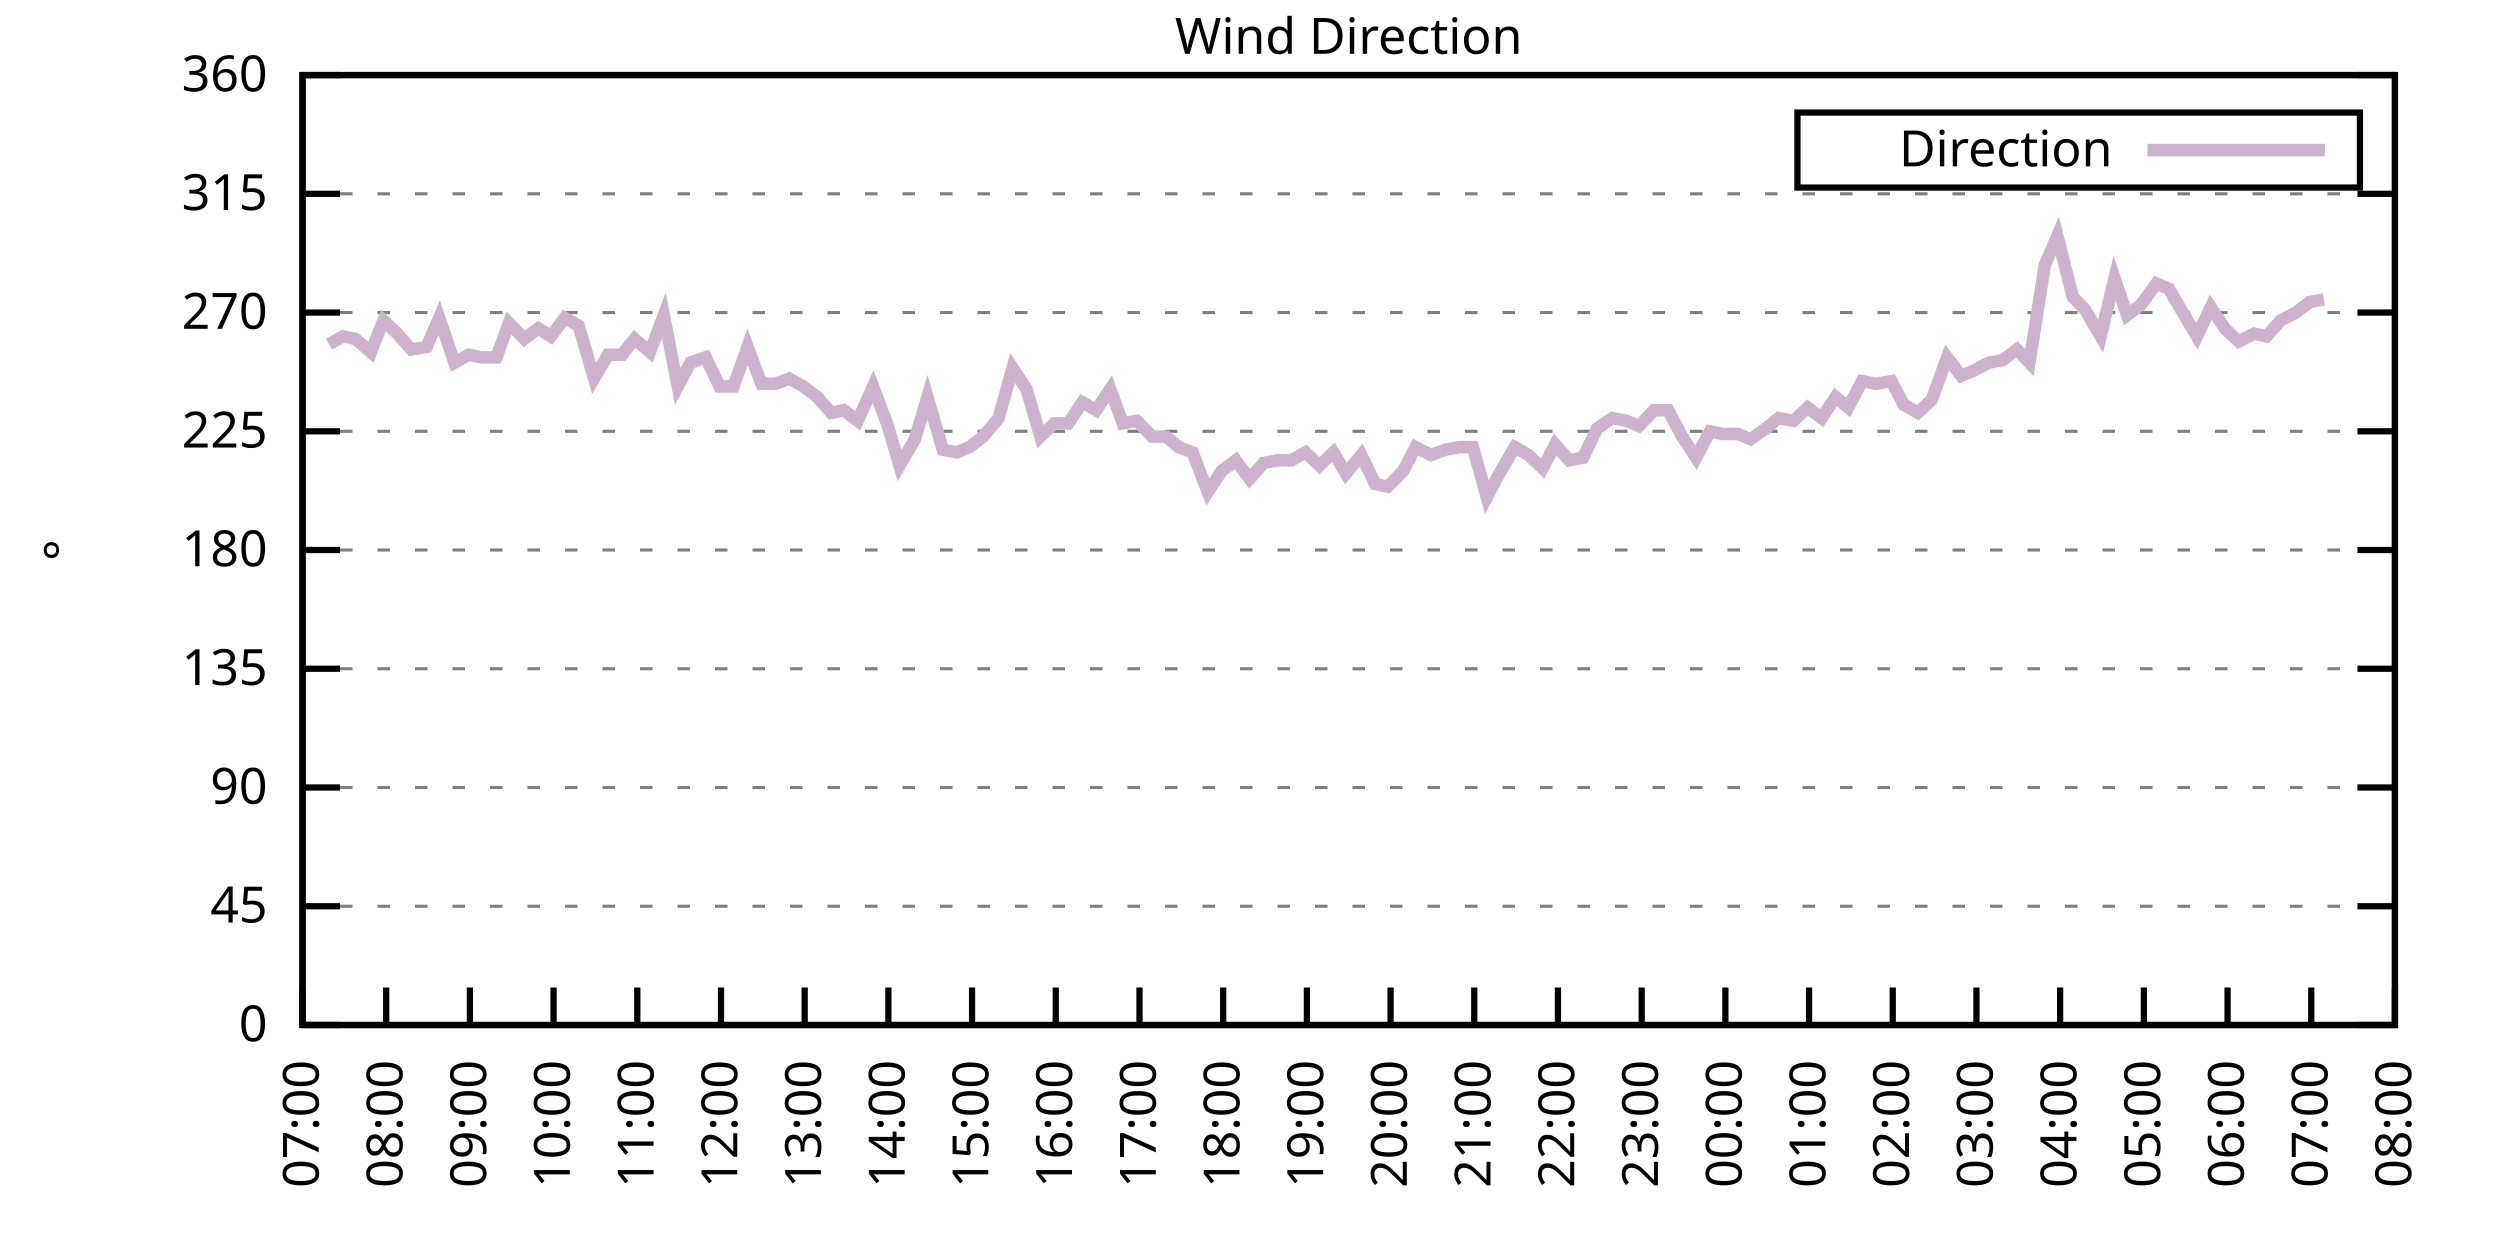
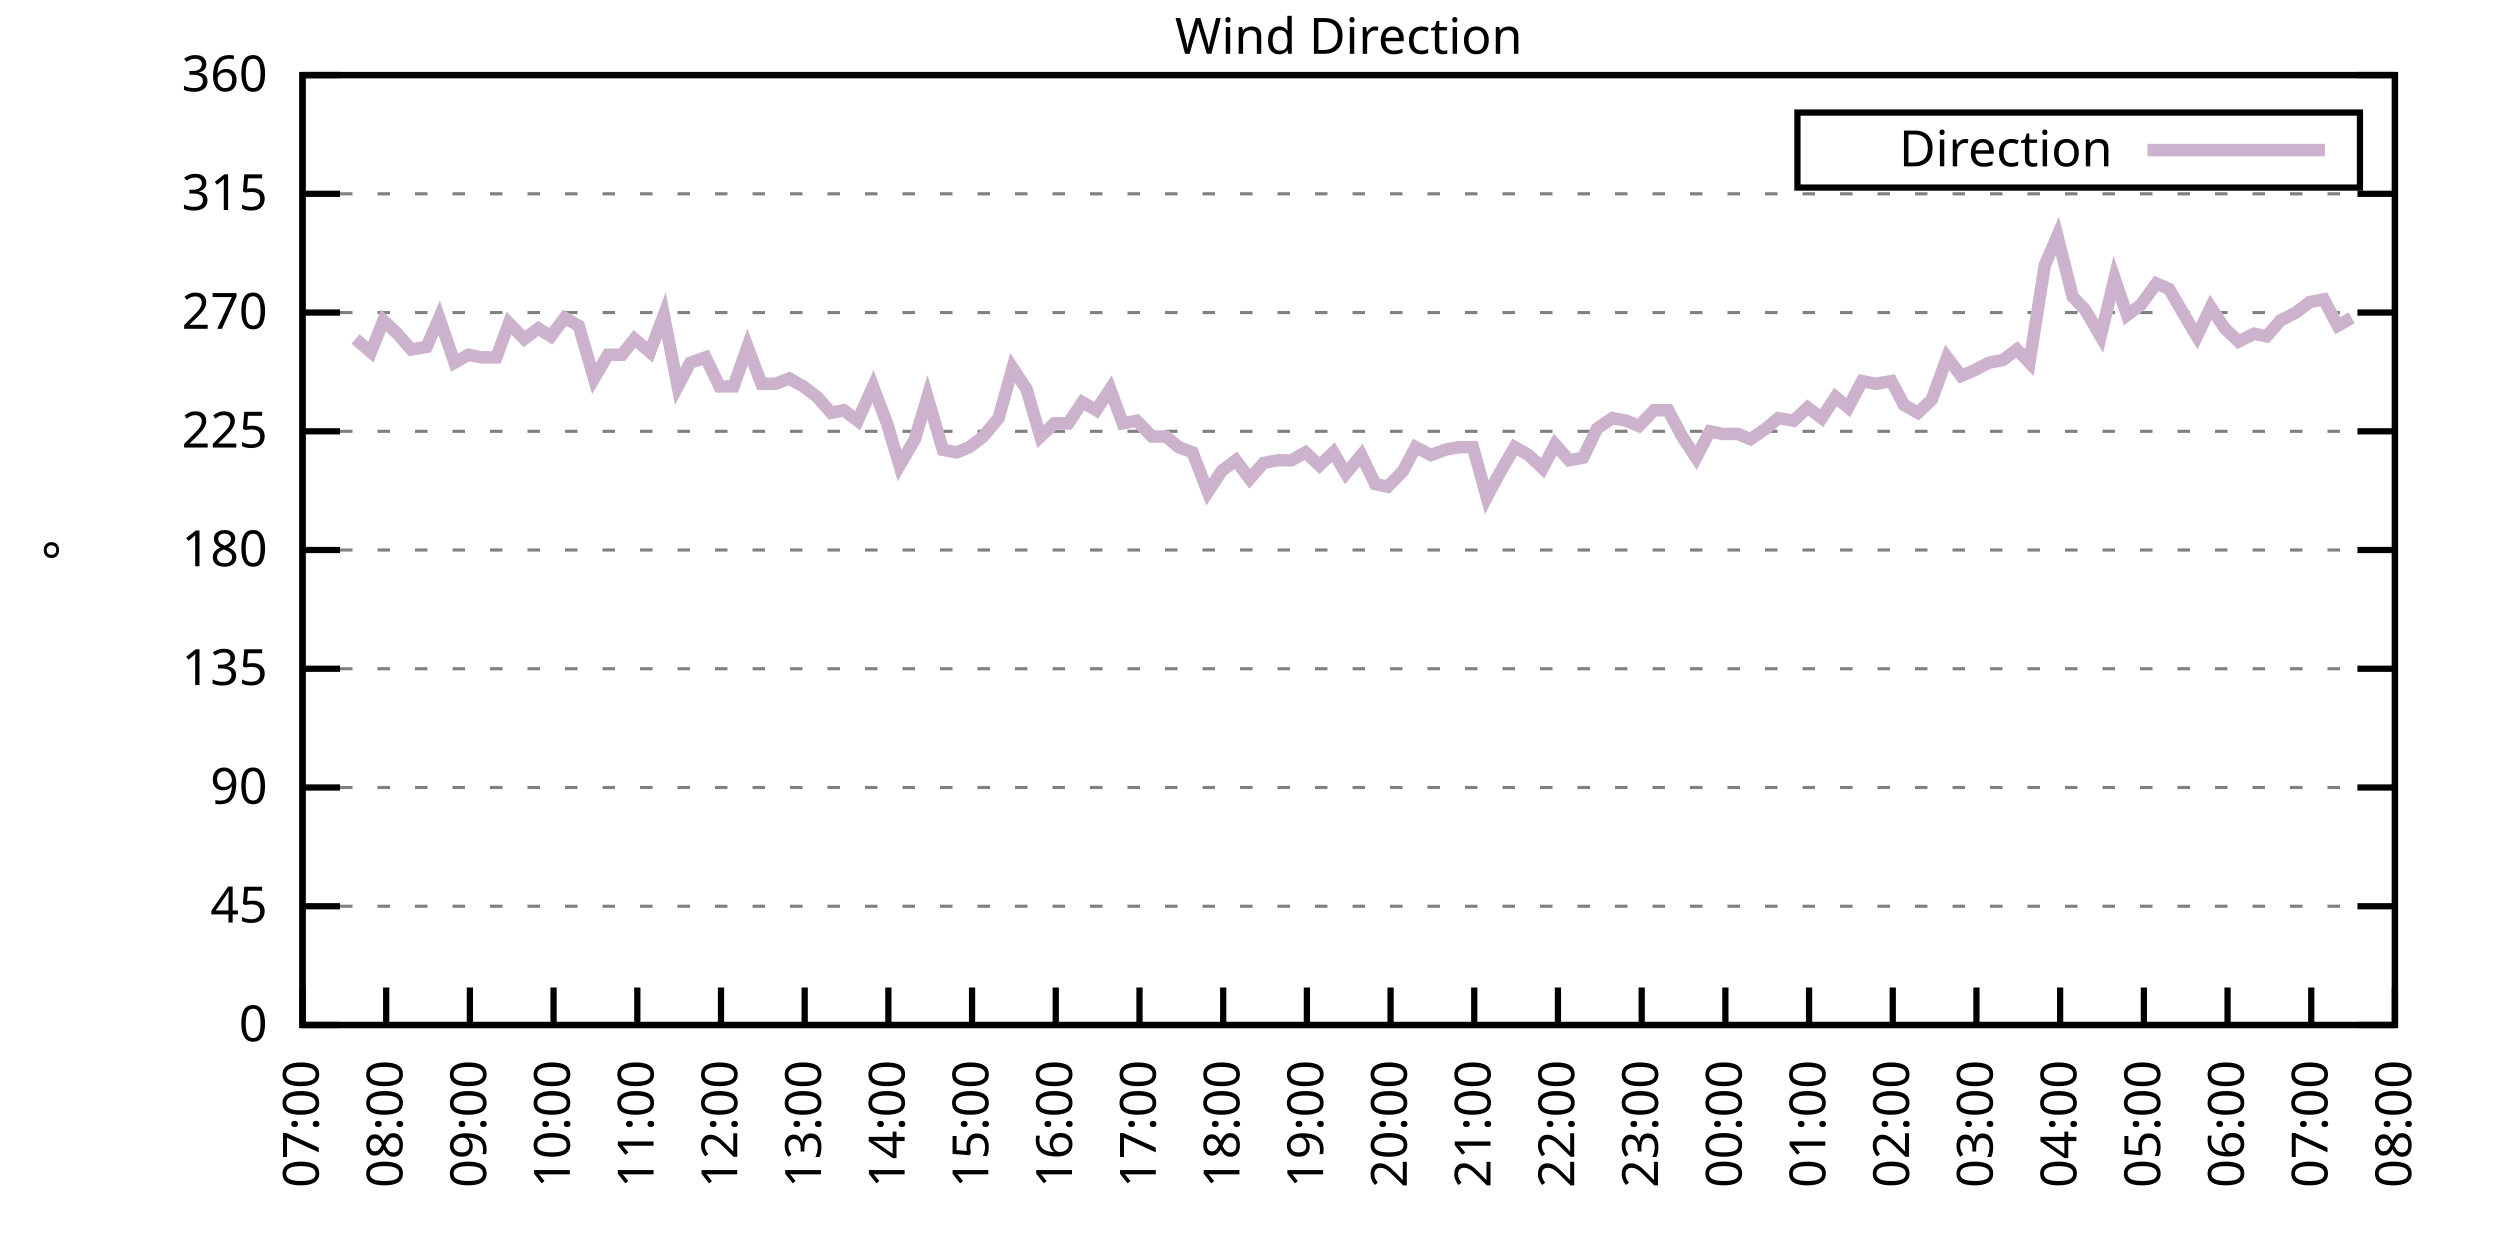
<svg xmlns="http://www.w3.org/2000/svg" xmlns:xlink="http://www.w3.org/1999/xlink" width="400" height="200" viewBox="0 0 400 200">
  <g id="gnuplot_canvas">
    <rect x="0" y="0" width="400" height="200" fill="none" />
    <defs>
      <circle id="gpDot" r="0.5" stroke-width="0.5" stroke="currentColor" />
      <path id="gpPt0" stroke-width="0.333" stroke="currentColor" d="M-1,0 h2 M0,-1 v2" />
      <path id="gpPt1" stroke-width="0.333" stroke="currentColor" d="M-1,-1 L1,1 M1,-1 L-1,1" />
      <path id="gpPt2" stroke-width="0.333" stroke="currentColor" d="M-1,0 L1,0 M0,-1 L0,1 M-1,-1 L1,1 M-1,1 L1,-1" />
      <rect id="gpPt3" stroke-width="0.333" stroke="currentColor" x="-1" y="-1" width="2" height="2" />
      <rect id="gpPt4" stroke-width="0.333" stroke="currentColor" fill="currentColor" x="-1" y="-1" width="2" height="2" />
      <circle id="gpPt5" stroke-width="0.333" stroke="currentColor" cx="0" cy="0" r="1" />
      <use xlink:href="#gpPt5" id="gpPt6" fill="currentColor" stroke="none" />
      <path id="gpPt7" stroke-width="0.333" stroke="currentColor" d="M0,-1.33 L-1.33,0.67 L1.33,0.67 z" />
      <use xlink:href="#gpPt7" id="gpPt8" fill="currentColor" stroke="none" />
      <use xlink:href="#gpPt7" id="gpPt9" stroke="currentColor" transform="rotate(180)" />
      <use xlink:href="#gpPt9" id="gpPt10" fill="currentColor" stroke="none" />
      <use xlink:href="#gpPt3" id="gpPt11" stroke="currentColor" transform="rotate(45)" />
      <use xlink:href="#gpPt11" id="gpPt12" fill="currentColor" stroke="none" />
      <path id="gpPt13" stroke-width="0.333" stroke="currentColor" d="M0,1.330 L1.265,0.411 L0.782,-1.067 L-0.782,-1.076 L-1.265,0.411 z" />
      <use xlink:href="#gpPt13" id="gpPt14" fill="currentColor" stroke="none" />
      <filter id="textbox" filterUnits="objectBoundingBox" x="0" y="0" height="1" width="1">
        <feFlood flood-color="white" flood-opacity="1" result="bgnd" />
        <feComposite in="SourceGraphic" in2="bgnd" operator="atop" />
      </filter>
      <filter id="greybox" filterUnits="objectBoundingBox" x="0" y="0" height="1" width="1">
        <feFlood flood-color="lightgrey" flood-opacity="1" result="grey" />
        <feComposite in="SourceGraphic" in2="grey" operator="atop" />
      </filter>
    </defs>
    <g fill="none" color="white" stroke="currentColor" stroke-width="1.00" stroke-linecap="butt" stroke-linejoin="miter">
</g>
    <g fill="none" color="black" stroke="currentColor" stroke-width="1.00" stroke-linecap="butt" stroke-linejoin="miter">
      <g stroke="none" shape-rendering="crispEdges">
        <polygon fill="rgb(255, 255, 255)" points="48.40,164.00 383.18,164.00 383.18,12.02 48.40,12.02 " />
      </g>
    </g>
    <g fill="none" color="black" stroke="currentColor" stroke-width="1.00" stroke-linecap="butt" stroke-linejoin="miter">
</g>
    <g fill="none" color="black" stroke="black" stroke-width="0.50" stroke-linecap="butt" stroke-linejoin="miter">
</g>
    <g fill="none" color="gray" stroke="currentColor" stroke-width="0.50" stroke-linecap="butt" stroke-linejoin="miter">
      <path stroke="gray" stroke-dasharray="2,4" class="gridline" d="M48.40,164.00 L383.19,164.00  " />
    </g>
    <g fill="none" color="gray" stroke="gray" stroke-width="1.00" stroke-linecap="butt" stroke-linejoin="miter">
</g>
    <g fill="none" color="black" stroke="currentColor" stroke-width="1.00" stroke-linecap="butt" stroke-linejoin="miter">
      <path stroke="black" d="M48.40,164.00 L54.40,164.00 M383.19,164.00 L377.19,164.00  " />
      <g transform="translate(42.80,166.60)" stroke="none" fill="black" font-family="Sans" font-size="8.00" text-anchor="end">
        <text>
          <tspan font-family="Sans"> 0</tspan>
        </text>
      </g>
    </g>
    <g fill="none" color="black" stroke="currentColor" stroke-width="1.00" stroke-linecap="butt" stroke-linejoin="miter">
</g>
    <g fill="none" color="black" stroke="black" stroke-width="0.50" stroke-linecap="butt" stroke-linejoin="miter">
</g>
    <g fill="none" color="gray" stroke="currentColor" stroke-width="0.50" stroke-linecap="butt" stroke-linejoin="miter">
      <path stroke="gray" stroke-dasharray="2,4" class="gridline" d="M48.40,145.00 L383.19,145.00  " />
    </g>
    <g fill="none" color="gray" stroke="gray" stroke-width="1.00" stroke-linecap="butt" stroke-linejoin="miter">
</g>
    <g fill="none" color="black" stroke="currentColor" stroke-width="1.00" stroke-linecap="butt" stroke-linejoin="miter">
      <path stroke="black" d="M48.40,145.00 L54.40,145.00 M383.19,145.00 L377.19,145.00  " />
      <g transform="translate(42.80,147.60)" stroke="none" fill="black" font-family="Sans" font-size="8.00" text-anchor="end">
        <text>
          <tspan font-family="Sans"> 45</tspan>
        </text>
      </g>
    </g>
    <g fill="none" color="black" stroke="currentColor" stroke-width="1.00" stroke-linecap="butt" stroke-linejoin="miter">
</g>
    <g fill="none" color="black" stroke="black" stroke-width="0.50" stroke-linecap="butt" stroke-linejoin="miter">
</g>
    <g fill="none" color="gray" stroke="currentColor" stroke-width="0.50" stroke-linecap="butt" stroke-linejoin="miter">
      <path stroke="gray" stroke-dasharray="2,4" class="gridline" d="M48.40,126.00 L383.19,126.00  " />
    </g>
    <g fill="none" color="gray" stroke="gray" stroke-width="1.00" stroke-linecap="butt" stroke-linejoin="miter">
</g>
    <g fill="none" color="black" stroke="currentColor" stroke-width="1.00" stroke-linecap="butt" stroke-linejoin="miter">
      <path stroke="black" d="M48.40,126.00 L54.40,126.00 M383.19,126.00 L377.19,126.00  " />
      <g transform="translate(42.80,128.60)" stroke="none" fill="black" font-family="Sans" font-size="8.00" text-anchor="end">
        <text>
          <tspan font-family="Sans"> 90</tspan>
        </text>
      </g>
    </g>
    <g fill="none" color="black" stroke="currentColor" stroke-width="1.00" stroke-linecap="butt" stroke-linejoin="miter">
</g>
    <g fill="none" color="black" stroke="black" stroke-width="0.50" stroke-linecap="butt" stroke-linejoin="miter">
</g>
    <g fill="none" color="gray" stroke="currentColor" stroke-width="0.50" stroke-linecap="butt" stroke-linejoin="miter">
      <path stroke="gray" stroke-dasharray="2,4" class="gridline" d="M48.40,107.00 L383.19,107.00  " />
    </g>
    <g fill="none" color="gray" stroke="gray" stroke-width="1.00" stroke-linecap="butt" stroke-linejoin="miter">
</g>
    <g fill="none" color="black" stroke="currentColor" stroke-width="1.00" stroke-linecap="butt" stroke-linejoin="miter">
      <path stroke="black" d="M48.40,107.00 L54.40,107.00 M383.19,107.00 L377.19,107.00  " />
      <g transform="translate(42.80,109.60)" stroke="none" fill="black" font-family="Sans" font-size="8.00" text-anchor="end">
        <text>
          <tspan font-family="Sans"> 135</tspan>
        </text>
      </g>
    </g>
    <g fill="none" color="black" stroke="currentColor" stroke-width="1.00" stroke-linecap="butt" stroke-linejoin="miter">
</g>
    <g fill="none" color="black" stroke="black" stroke-width="0.50" stroke-linecap="butt" stroke-linejoin="miter">
</g>
    <g fill="none" color="gray" stroke="currentColor" stroke-width="0.50" stroke-linecap="butt" stroke-linejoin="miter">
      <path stroke="gray" stroke-dasharray="2,4" class="gridline" d="M48.40,88.00 L383.19,88.00  " />
    </g>
    <g fill="none" color="gray" stroke="gray" stroke-width="1.00" stroke-linecap="butt" stroke-linejoin="miter">
</g>
    <g fill="none" color="black" stroke="currentColor" stroke-width="1.00" stroke-linecap="butt" stroke-linejoin="miter">
      <path stroke="black" d="M48.40,88.00 L54.40,88.00 M383.19,88.00 L377.19,88.00  " />
      <g transform="translate(42.80,90.60)" stroke="none" fill="black" font-family="Sans" font-size="8.00" text-anchor="end">
        <text>
          <tspan font-family="Sans"> 180</tspan>
        </text>
      </g>
    </g>
    <g fill="none" color="black" stroke="currentColor" stroke-width="1.00" stroke-linecap="butt" stroke-linejoin="miter">
</g>
    <g fill="none" color="black" stroke="black" stroke-width="0.50" stroke-linecap="butt" stroke-linejoin="miter">
</g>
    <g fill="none" color="gray" stroke="currentColor" stroke-width="0.50" stroke-linecap="butt" stroke-linejoin="miter">
      <path stroke="gray" stroke-dasharray="2,4" class="gridline" d="M48.40,69.01 L383.19,69.01  " />
    </g>
    <g fill="none" color="gray" stroke="gray" stroke-width="1.00" stroke-linecap="butt" stroke-linejoin="miter">
</g>
    <g fill="none" color="black" stroke="currentColor" stroke-width="1.00" stroke-linecap="butt" stroke-linejoin="miter">
      <path stroke="black" d="M48.40,69.01 L54.40,69.01 M383.19,69.01 L377.19,69.01  " />
      <g transform="translate(42.80,71.61)" stroke="none" fill="black" font-family="Sans" font-size="8.00" text-anchor="end">
        <text>
          <tspan font-family="Sans"> 225</tspan>
        </text>
      </g>
    </g>
    <g fill="none" color="black" stroke="currentColor" stroke-width="1.00" stroke-linecap="butt" stroke-linejoin="miter">
</g>
    <g fill="none" color="black" stroke="black" stroke-width="0.50" stroke-linecap="butt" stroke-linejoin="miter">
</g>
    <g fill="none" color="gray" stroke="currentColor" stroke-width="0.50" stroke-linecap="butt" stroke-linejoin="miter">
      <path stroke="gray" stroke-dasharray="2,4" class="gridline" d="M48.40,50.01 L383.19,50.01  " />
    </g>
    <g fill="none" color="gray" stroke="gray" stroke-width="1.00" stroke-linecap="butt" stroke-linejoin="miter">
</g>
    <g fill="none" color="black" stroke="currentColor" stroke-width="1.00" stroke-linecap="butt" stroke-linejoin="miter">
      <path stroke="black" d="M48.40,50.01 L54.40,50.01 M383.19,50.01 L377.19,50.01  " />
      <g transform="translate(42.80,52.61)" stroke="none" fill="black" font-family="Sans" font-size="8.00" text-anchor="end">
        <text>
          <tspan font-family="Sans"> 270</tspan>
        </text>
      </g>
    </g>
    <g fill="none" color="black" stroke="currentColor" stroke-width="1.00" stroke-linecap="butt" stroke-linejoin="miter">
</g>
    <g fill="none" color="black" stroke="black" stroke-width="0.50" stroke-linecap="butt" stroke-linejoin="miter">
</g>
    <g fill="none" color="gray" stroke="currentColor" stroke-width="0.50" stroke-linecap="butt" stroke-linejoin="miter">
      <path stroke="gray" stroke-dasharray="2,4" class="gridline" d="M48.40,31.01 L383.19,31.01  " />
    </g>
    <g fill="none" color="gray" stroke="gray" stroke-width="1.00" stroke-linecap="butt" stroke-linejoin="miter">
</g>
    <g fill="none" color="black" stroke="currentColor" stroke-width="1.00" stroke-linecap="butt" stroke-linejoin="miter">
      <path stroke="black" d="M48.40,31.01 L54.40,31.01 M383.19,31.01 L377.19,31.01  " />
      <g transform="translate(42.80,33.61)" stroke="none" fill="black" font-family="Sans" font-size="8.00" text-anchor="end">
        <text>
          <tspan font-family="Sans"> 315</tspan>
        </text>
      </g>
    </g>
    <g fill="none" color="black" stroke="currentColor" stroke-width="1.00" stroke-linecap="butt" stroke-linejoin="miter">
</g>
    <g fill="none" color="black" stroke="black" stroke-width="0.50" stroke-linecap="butt" stroke-linejoin="miter">
</g>
    <g fill="none" color="gray" stroke="currentColor" stroke-width="0.50" stroke-linecap="butt" stroke-linejoin="miter">
      <path stroke="gray" stroke-dasharray="2,4" class="gridline" d="M48.40,12.01 L383.19,12.01  " />
    </g>
    <g fill="none" color="gray" stroke="gray" stroke-width="1.00" stroke-linecap="butt" stroke-linejoin="miter">
</g>
    <g fill="none" color="black" stroke="currentColor" stroke-width="1.00" stroke-linecap="butt" stroke-linejoin="miter">
      <path stroke="black" d="M48.40,12.01 L54.40,12.01 M383.19,12.01 L377.19,12.01  " />
      <g transform="translate(42.80,14.61)" stroke="none" fill="black" font-family="Sans" font-size="8.00" text-anchor="end">
        <text>
          <tspan font-family="Sans"> 360</tspan>
        </text>
      </g>
    </g>
    <g fill="none" color="black" stroke="currentColor" stroke-width="1.00" stroke-linecap="butt" stroke-linejoin="miter">
      <path stroke="black" d="M48.40,164.00 L48.40,158.00  " />
      <g transform="translate(51.00,169.60) rotate(270.00)" stroke="none" fill="black" font-family="Sans" font-size="8.00" text-anchor="end">
        <text>
          <tspan font-family="Sans">07:00</tspan>
        </text>
      </g>
    </g>
    <g fill="none" color="black" stroke="currentColor" stroke-width="1.00" stroke-linecap="butt" stroke-linejoin="miter">
      <path stroke="black" d="M61.79,164.00 L61.79,158.00  " />
      <g transform="translate(64.39,169.60) rotate(270.00)" stroke="none" fill="black" font-family="Sans" font-size="8.00" text-anchor="end">
        <text>
          <tspan font-family="Sans">08:00</tspan>
        </text>
      </g>
    </g>
    <g fill="none" color="black" stroke="currentColor" stroke-width="1.00" stroke-linecap="butt" stroke-linejoin="miter">
      <path stroke="black" d="M75.18,164.00 L75.18,158.00  " />
      <g transform="translate(77.78,169.60) rotate(270.00)" stroke="none" fill="black" font-family="Sans" font-size="8.00" text-anchor="end">
        <text>
          <tspan font-family="Sans">09:00</tspan>
        </text>
      </g>
    </g>
    <g fill="none" color="black" stroke="currentColor" stroke-width="1.00" stroke-linecap="butt" stroke-linejoin="miter">
      <path stroke="black" d="M88.57,164.00 L88.57,158.00  " />
      <g transform="translate(91.17,169.60) rotate(270.00)" stroke="none" fill="black" font-family="Sans" font-size="8.00" text-anchor="end">
        <text>
          <tspan font-family="Sans">10:00</tspan>
        </text>
      </g>
    </g>
    <g fill="none" color="black" stroke="currentColor" stroke-width="1.00" stroke-linecap="butt" stroke-linejoin="miter">
      <path stroke="black" d="M101.97,164.00 L101.97,158.00  " />
      <g transform="translate(104.57,169.60) rotate(270.00)" stroke="none" fill="black" font-family="Sans" font-size="8.00" text-anchor="end">
        <text>
          <tspan font-family="Sans">11:00</tspan>
        </text>
      </g>
    </g>
    <g fill="none" color="black" stroke="currentColor" stroke-width="1.00" stroke-linecap="butt" stroke-linejoin="miter">
      <path stroke="black" d="M115.36,164.00 L115.36,158.00  " />
      <g transform="translate(117.96,169.60) rotate(270.00)" stroke="none" fill="black" font-family="Sans" font-size="8.00" text-anchor="end">
        <text>
          <tspan font-family="Sans">12:00</tspan>
        </text>
      </g>
    </g>
    <g fill="none" color="black" stroke="currentColor" stroke-width="1.00" stroke-linecap="butt" stroke-linejoin="miter">
      <path stroke="black" d="M128.75,164.00 L128.75,158.00  " />
      <g transform="translate(131.35,169.60) rotate(270.00)" stroke="none" fill="black" font-family="Sans" font-size="8.00" text-anchor="end">
        <text>
          <tspan font-family="Sans">13:00</tspan>
        </text>
      </g>
    </g>
    <g fill="none" color="black" stroke="currentColor" stroke-width="1.00" stroke-linecap="butt" stroke-linejoin="miter">
      <path stroke="black" d="M142.14,164.00 L142.14,158.00  " />
      <g transform="translate(144.74,169.60) rotate(270.00)" stroke="none" fill="black" font-family="Sans" font-size="8.00" text-anchor="end">
        <text>
          <tspan font-family="Sans">14:00</tspan>
        </text>
      </g>
    </g>
    <g fill="none" color="black" stroke="currentColor" stroke-width="1.00" stroke-linecap="butt" stroke-linejoin="miter">
      <path stroke="black" d="M155.53,164.00 L155.53,158.00  " />
      <g transform="translate(158.13,169.60) rotate(270.00)" stroke="none" fill="black" font-family="Sans" font-size="8.00" text-anchor="end">
        <text>
          <tspan font-family="Sans">15:00</tspan>
        </text>
      </g>
    </g>
    <g fill="none" color="black" stroke="currentColor" stroke-width="1.00" stroke-linecap="butt" stroke-linejoin="miter">
      <path stroke="black" d="M168.92,164.00 L168.92,158.00  " />
      <g transform="translate(171.52,169.60) rotate(270.00)" stroke="none" fill="black" font-family="Sans" font-size="8.00" text-anchor="end">
        <text>
          <tspan font-family="Sans">16:00</tspan>
        </text>
      </g>
    </g>
    <g fill="none" color="black" stroke="currentColor" stroke-width="1.00" stroke-linecap="butt" stroke-linejoin="miter">
      <path stroke="black" d="M182.32,164.00 L182.32,158.00  " />
      <g transform="translate(184.92,169.60) rotate(270.00)" stroke="none" fill="black" font-family="Sans" font-size="8.00" text-anchor="end">
        <text>
          <tspan font-family="Sans">17:00</tspan>
        </text>
      </g>
    </g>
    <g fill="none" color="black" stroke="currentColor" stroke-width="1.00" stroke-linecap="butt" stroke-linejoin="miter">
      <path stroke="black" d="M195.71,164.00 L195.71,158.00  " />
      <g transform="translate(198.31,169.60) rotate(270.00)" stroke="none" fill="black" font-family="Sans" font-size="8.00" text-anchor="end">
        <text>
          <tspan font-family="Sans">18:00</tspan>
        </text>
      </g>
    </g>
    <g fill="none" color="black" stroke="currentColor" stroke-width="1.00" stroke-linecap="butt" stroke-linejoin="miter">
      <path stroke="black" d="M209.10,164.00 L209.10,158.00  " />
      <g transform="translate(211.70,169.60) rotate(270.00)" stroke="none" fill="black" font-family="Sans" font-size="8.00" text-anchor="end">
        <text>
          <tspan font-family="Sans">19:00</tspan>
        </text>
      </g>
    </g>
    <g fill="none" color="black" stroke="currentColor" stroke-width="1.00" stroke-linecap="butt" stroke-linejoin="miter">
      <path stroke="black" d="M222.49,164.00 L222.49,158.00  " />
      <g transform="translate(225.09,169.60) rotate(270.00)" stroke="none" fill="black" font-family="Sans" font-size="8.00" text-anchor="end">
        <text>
          <tspan font-family="Sans">20:00</tspan>
        </text>
      </g>
    </g>
    <g fill="none" color="black" stroke="currentColor" stroke-width="1.00" stroke-linecap="butt" stroke-linejoin="miter">
      <path stroke="black" d="M235.88,164.00 L235.88,158.00  " />
      <g transform="translate(238.48,169.60) rotate(270.00)" stroke="none" fill="black" font-family="Sans" font-size="8.00" text-anchor="end">
        <text>
          <tspan font-family="Sans">21:00</tspan>
        </text>
      </g>
    </g>
    <g fill="none" color="black" stroke="currentColor" stroke-width="1.00" stroke-linecap="butt" stroke-linejoin="miter">
      <path stroke="black" d="M249.27,164.00 L249.27,158.00  " />
      <g transform="translate(251.87,169.60) rotate(270.00)" stroke="none" fill="black" font-family="Sans" font-size="8.00" text-anchor="end">
        <text>
          <tspan font-family="Sans">22:00</tspan>
        </text>
      </g>
    </g>
    <g fill="none" color="black" stroke="currentColor" stroke-width="1.00" stroke-linecap="butt" stroke-linejoin="miter">
      <path stroke="black" d="M262.67,164.00 L262.67,158.00  " />
      <g transform="translate(265.27,169.60) rotate(270.00)" stroke="none" fill="black" font-family="Sans" font-size="8.00" text-anchor="end">
        <text>
          <tspan font-family="Sans">23:00</tspan>
        </text>
      </g>
    </g>
    <g fill="none" color="black" stroke="currentColor" stroke-width="1.00" stroke-linecap="butt" stroke-linejoin="miter">
      <path stroke="black" d="M276.06,164.00 L276.06,158.00  " />
      <g transform="translate(278.66,169.60) rotate(270.00)" stroke="none" fill="black" font-family="Sans" font-size="8.00" text-anchor="end">
        <text>
          <tspan font-family="Sans">00:00</tspan>
        </text>
      </g>
    </g>
    <g fill="none" color="black" stroke="currentColor" stroke-width="1.00" stroke-linecap="butt" stroke-linejoin="miter">
      <path stroke="black" d="M289.45,164.00 L289.45,158.00  " />
      <g transform="translate(292.05,169.60) rotate(270.00)" stroke="none" fill="black" font-family="Sans" font-size="8.00" text-anchor="end">
        <text>
          <tspan font-family="Sans">01:00</tspan>
        </text>
      </g>
    </g>
    <g fill="none" color="black" stroke="currentColor" stroke-width="1.00" stroke-linecap="butt" stroke-linejoin="miter">
      <path stroke="black" d="M302.84,164.00 L302.84,158.00  " />
      <g transform="translate(305.44,169.60) rotate(270.00)" stroke="none" fill="black" font-family="Sans" font-size="8.00" text-anchor="end">
        <text>
          <tspan font-family="Sans">02:00</tspan>
        </text>
      </g>
    </g>
    <g fill="none" color="black" stroke="currentColor" stroke-width="1.00" stroke-linecap="butt" stroke-linejoin="miter">
      <path stroke="black" d="M316.23,164.00 L316.23,158.00  " />
      <g transform="translate(318.83,169.60) rotate(270.00)" stroke="none" fill="black" font-family="Sans" font-size="8.00" text-anchor="end">
        <text>
          <tspan font-family="Sans">03:00</tspan>
        </text>
      </g>
    </g>
    <g fill="none" color="black" stroke="currentColor" stroke-width="1.00" stroke-linecap="butt" stroke-linejoin="miter">
      <path stroke="black" d="M329.62,164.00 L329.62,158.00  " />
      <g transform="translate(332.22,169.60) rotate(270.00)" stroke="none" fill="black" font-family="Sans" font-size="8.00" text-anchor="end">
        <text>
          <tspan font-family="Sans">04:00</tspan>
        </text>
      </g>
    </g>
    <g fill="none" color="black" stroke="currentColor" stroke-width="1.00" stroke-linecap="butt" stroke-linejoin="miter">
      <path stroke="black" d="M343.02,164.00 L343.02,158.00  " />
      <g transform="translate(345.62,169.60) rotate(270.00)" stroke="none" fill="black" font-family="Sans" font-size="8.00" text-anchor="end">
        <text>
          <tspan font-family="Sans">05:00</tspan>
        </text>
      </g>
    </g>
    <g fill="none" color="black" stroke="currentColor" stroke-width="1.00" stroke-linecap="butt" stroke-linejoin="miter">
      <path stroke="black" d="M356.41,164.00 L356.41,158.00  " />
      <g transform="translate(359.01,169.60) rotate(270.00)" stroke="none" fill="black" font-family="Sans" font-size="8.00" text-anchor="end">
        <text>
          <tspan font-family="Sans">06:00</tspan>
        </text>
      </g>
    </g>
    <g fill="none" color="black" stroke="currentColor" stroke-width="1.00" stroke-linecap="butt" stroke-linejoin="miter">
      <path stroke="black" d="M369.80,164.00 L369.80,158.00  " />
      <g transform="translate(372.40,169.60) rotate(270.00)" stroke="none" fill="black" font-family="Sans" font-size="8.00" text-anchor="end">
        <text>
          <tspan font-family="Sans">07:00</tspan>
        </text>
      </g>
    </g>
    <g fill="none" color="black" stroke="currentColor" stroke-width="1.00" stroke-linecap="butt" stroke-linejoin="miter">
      <path stroke="black" d="M383.19,164.00 L383.19,158.00  " />
      <g transform="translate(385.79,169.60) rotate(270.00)" stroke="none" fill="black" font-family="Sans" font-size="8.00" text-anchor="end">
        <text>
          <tspan font-family="Sans">08:00</tspan>
        </text>
      </g>
    </g>
    <g fill="none" color="black" stroke="currentColor" stroke-width="1.00" stroke-linecap="butt" stroke-linejoin="miter">
</g>
    <g fill="none" color="black" stroke="currentColor" stroke-width="1.00" stroke-linecap="butt" stroke-linejoin="miter">
      <path stroke="black" d="M48.40,12.01 L48.40,164.00 L383.19,164.00 L383.19,12.01 L48.40,12.01 Z  " />
    </g>
    <g fill="none" color="black" stroke="currentColor" stroke-width="1.00" stroke-linecap="butt" stroke-linejoin="miter">
</g>
    <g fill="none" color="black" stroke="currentColor" stroke-width="1.00" stroke-linecap="butt" stroke-linejoin="miter">
      <path stroke="black" d="M287.59,30.01 L287.59,18.01 L377.59,18.01 L377.59,30.01 L287.59,30.01 Z  " />
    </g>
    <g id="Wind_direction_plot_1">
      <g fill="none" color="white" stroke="black" stroke-width="2.00" stroke-linecap="butt" stroke-linejoin="miter">
</g>
      <g fill="none" color="black" stroke="currentColor" stroke-width="2.00" stroke-linecap="butt" stroke-linejoin="miter">
        <g transform="translate(337.99,26.61)" stroke="none" fill="black" font-family="Sans" font-size="8.00" text-anchor="end">
          <text>
            <tspan font-family="Sans">Direction</tspan>
          </text>
        </g>
      </g>
      <g fill="none" color="black" stroke="currentColor" stroke-width="2.00" stroke-linecap="butt" stroke-linejoin="miter">
-         <path stroke="rgb(204, 178, 204)" d="M343.59,24.01 L371.99,24.01 M52.64,55.07 L54.87,53.81 L56.88,54.23 L59.34,56.34 L61.35,51.27 L63.58,53.39   L65.81,55.92 L68.26,55.50 L70.27,50.85 L72.73,58.03 L74.96,56.76 L76.97,57.18 L79.42,57.18 L81.43,51.70   L83.89,54.23 L86.12,52.54 L88.13,53.81 L90.36,50.85 L92.59,52.12 L95.05,60.56 L97.28,56.76 L99.51,56.76   L101.52,54.23 L103.98,56.34 L106.21,50.43 L108.44,61.83 L110.45,58.03 L112.90,57.18 L115.13,61.83 L117.37,61.83   L119.60,55.50 L121.83,61.41 L124.06,61.41 L126.29,60.56 L128.53,61.83 L130.76,63.52 L132.99,66.05 L135.00,65.63   L137.23,67.32 L139.69,61.83 L141.92,67.74 L143.93,74.49 L146.38,70.27 L148.39,63.52 L150.85,71.96 L153.08,72.38   L155.09,71.54 L157.32,69.85 L159.77,66.90 L162.01,58.87 L164.24,62.25 L166.47,69.85 L168.70,67.74 L170.93,67.74   L173.17,64.36 L175.40,65.63 L177.63,62.25 L179.64,67.74 L181.87,67.32 L184.32,69.85 L186.56,69.85 L188.57,71.54   L190.80,72.38 L193.25,78.72 L195.48,75.34 L197.72,73.65 L199.95,76.61 L202.18,74.07 L204.41,73.65 L206.64,73.65   L208.88,72.38 L211.11,74.49 L213.34,72.38 L215.35,75.76 L217.80,72.81 L220.04,77.45 L222.04,77.87 L224.50,75.34   L226.51,71.54 L228.96,72.81 L231.20,71.96 L233.43,71.54 L235.66,71.54 L237.89,79.56 L239.90,75.76 L242.36,71.54   L244.59,72.81 L246.82,74.92 L248.83,71.12 L251.06,73.65 L253.29,73.23 L255.52,68.58 L257.98,66.90 L260.21,67.32   L262.22,68.16 L264.67,65.63 L266.91,65.63 L269.14,69.85 L271.37,73.23 L273.60,69.01 L275.61,69.43 L278.07,69.43   L280.07,70.27 L282.53,68.58 L284.54,66.90 L286.99,67.32 L289.23,65.21 L291.46,66.90 L293.69,63.52 L295.70,65.21   L297.93,60.98 L300.16,61.41 L302.62,60.98 L304.63,64.78 L306.86,66.05 L309.09,63.94 L311.54,57.18 L313.78,60.14   L315.79,59.30 L318.24,58.03 L320.47,57.61 L322.70,55.92 L324.71,58.03 L327.17,42.41 L329.18,37.76 L331.63,47.47   L333.64,49.59 L336.10,53.81 L338.33,44.52 L340.34,50.43 L342.57,48.74 L345.02,45.36 L347.03,46.21 L349.49,50.43   L351.50,53.81 L353.73,49.16 L355.96,52.54 L358.19,54.65 L360.65,53.39 L362.66,53.81 L364.89,51.27 L367.34,50.01   L369.58,48.32 L371.81,47.90  " />
+         <path stroke="rgb(204, 178, 204)" d="M343.59,24.01 L371.99,24.01 M56.88,54.23 L59.34,56.34 L61.35,51.27 L63.58,53.39 L65.81,55.92 L68.26,55.50   L70.27,50.85 L72.73,58.03 L74.96,56.76 L76.97,57.18 L79.42,57.18 L81.43,51.70 L83.89,54.23 L86.12,52.54   L88.13,53.81 L90.36,50.85 L92.59,52.12 L95.05,60.56 L97.28,56.76 L99.51,56.76 L101.52,54.23 L103.98,56.34   L106.21,50.43 L108.44,61.83 L110.45,58.03 L112.90,57.18 L115.13,61.83 L117.37,61.83 L119.60,55.50 L121.83,61.41   L124.06,61.41 L126.29,60.56 L128.53,61.83 L130.76,63.52 L132.99,66.05 L135.00,65.63 L137.23,67.32 L139.69,61.83   L141.92,67.74 L143.93,74.49 L146.38,70.27 L148.39,63.52 L150.85,71.96 L153.08,72.38 L155.09,71.54 L157.32,69.85   L159.77,66.90 L162.01,58.87 L164.24,62.25 L166.47,69.85 L168.70,67.74 L170.93,67.74 L173.17,64.36 L175.40,65.63   L177.63,62.25 L179.64,67.74 L181.87,67.32 L184.32,69.85 L186.56,69.85 L188.57,71.54 L190.80,72.38 L193.25,78.72   L195.48,75.34 L197.72,73.65 L199.95,76.61 L202.18,74.07 L204.41,73.65 L206.64,73.65 L208.88,72.38 L211.11,74.49   L213.34,72.38 L215.35,75.76 L217.80,72.81 L220.04,77.45 L222.04,77.87 L224.50,75.34 L226.51,71.54 L228.96,72.81   L231.20,71.96 L233.43,71.54 L235.66,71.54 L237.89,79.56 L239.90,75.76 L242.36,71.54 L244.59,72.81 L246.82,74.92   L248.83,71.12 L251.06,73.65 L253.29,73.23 L255.52,68.58 L257.98,66.90 L260.21,67.32 L262.22,68.16 L264.67,65.63   L266.91,65.63 L269.14,69.85 L271.37,73.23 L273.60,69.01 L275.61,69.43 L278.07,69.43 L280.07,70.27 L282.53,68.58   L284.54,66.90 L286.99,67.32 L289.23,65.21 L291.46,66.90 L293.69,63.52 L295.70,65.21 L297.93,60.98 L300.16,61.41   L302.62,60.98 L304.63,64.78 L306.86,66.05 L309.09,63.94 L311.54,57.18 L313.78,60.14 L315.79,59.30 L318.24,58.03   L320.47,57.61 L322.70,55.92 L324.71,58.03 L327.17,42.41 L329.18,37.76 L331.63,47.47 L333.64,49.59 L336.10,53.81   L338.33,44.52 L340.34,50.43 L342.57,48.74 L345.02,45.36 L347.03,46.21 L349.49,50.43 L351.50,53.81 L353.73,49.16   L355.96,52.54 L358.19,54.65 L360.65,53.39 L362.66,53.81 L364.89,51.27 L367.34,50.01 L369.58,48.32 L371.81,47.90   L374.04,52.12 L376.27,50.85  " />
      </g>
    </g>
    <g fill="none" color="black" stroke="currentColor" stroke-width="2.00" stroke-linecap="butt" stroke-linejoin="miter">
</g>
    <g fill="none" color="black" stroke="black" stroke-width="1.00" stroke-linecap="butt" stroke-linejoin="miter">
</g>
    <g fill="none" color="black" stroke="currentColor" stroke-width="1.00" stroke-linecap="butt" stroke-linejoin="miter">
      <path stroke="black" d="M48.40,12.01 L48.40,164.00 L383.19,164.00 L383.19,12.01 L48.40,12.01 Z  " />
      <g transform="translate(12.80,88.01) rotate(270.00)" stroke="none" fill="black" font-family="Sans" font-size="8.00" text-anchor="middle">
        <text>
          <tspan font-family="Sans">°</tspan>
        </text>
      </g>
    </g>
    <g fill="none" color="black" stroke="currentColor" stroke-width="1.00" stroke-linecap="butt" stroke-linejoin="miter">
</g>
    <g fill="none" color="black" stroke="currentColor" stroke-width="1.00" stroke-linecap="butt" stroke-linejoin="miter">
      <g transform="translate(215.79,8.61)" stroke="none" fill="black" font-family="Sans" font-size="8.00" text-anchor="middle">
        <text>
          <tspan font-family="Sans">Wind Direction</tspan>
        </text>
      </g>
    </g>
    <g fill="none" color="black" stroke="currentColor" stroke-width="1.00" stroke-linecap="butt" stroke-linejoin="miter">
</g>
  </g>
</svg>
